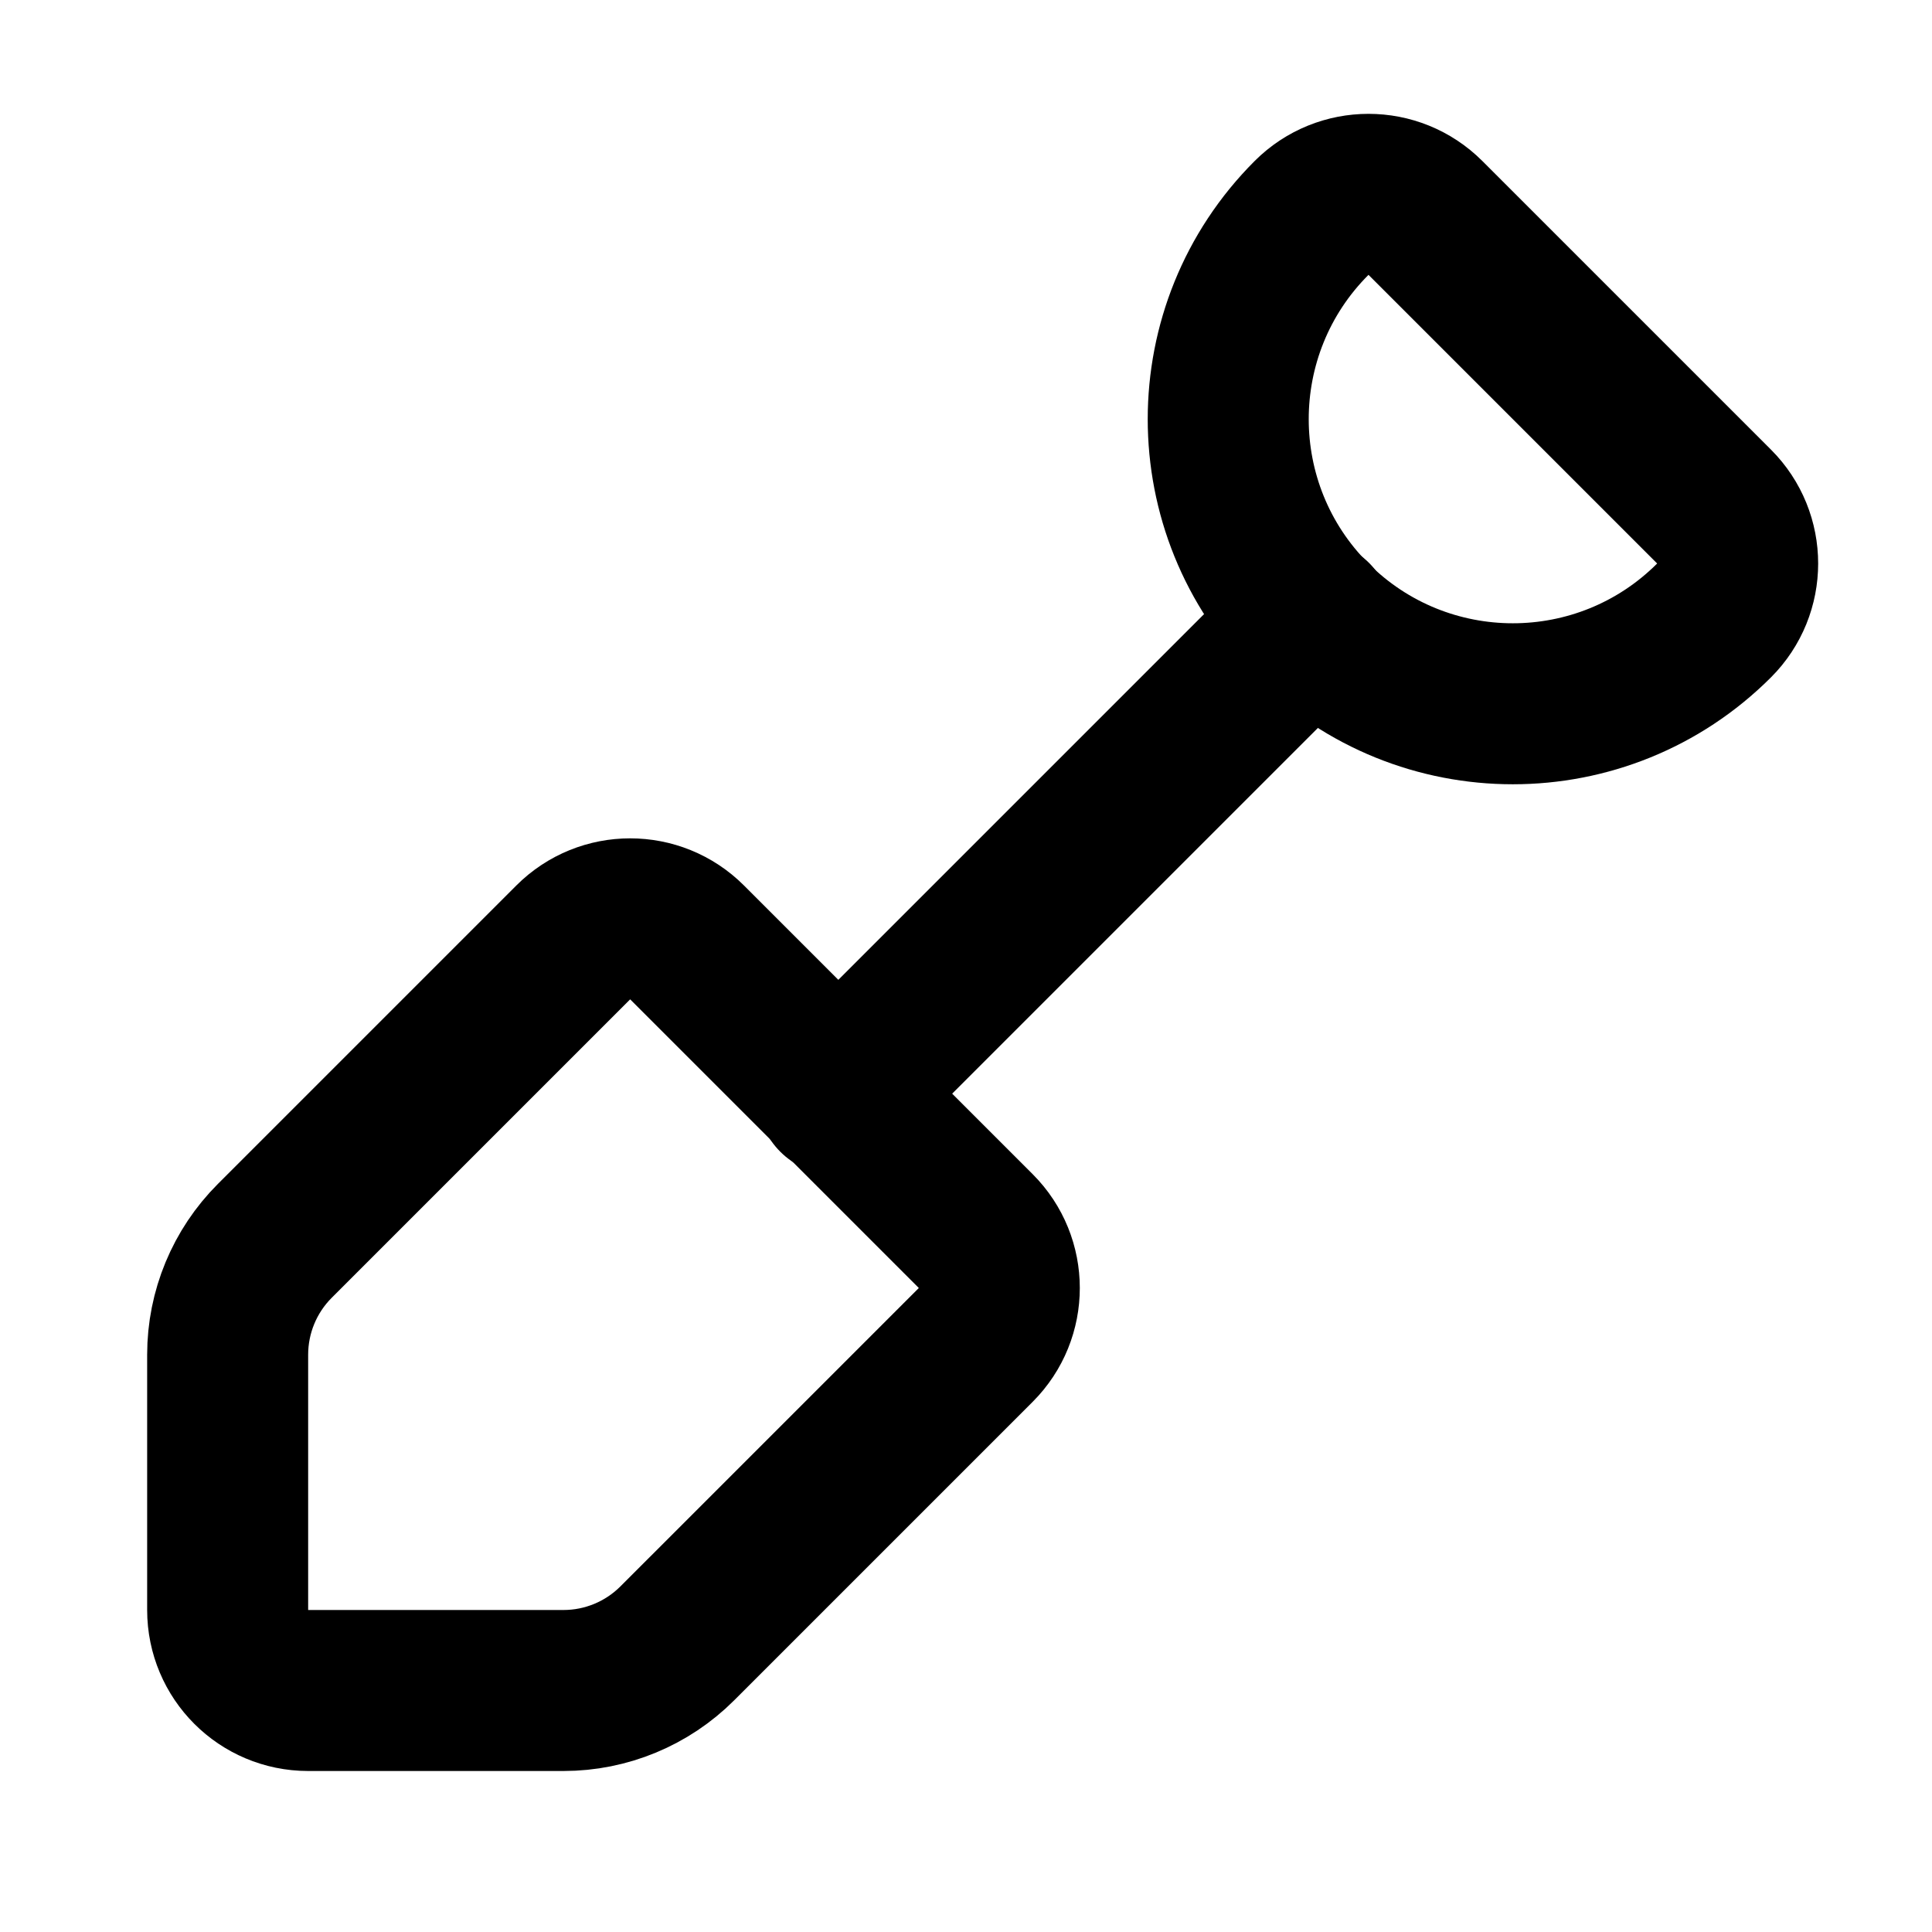
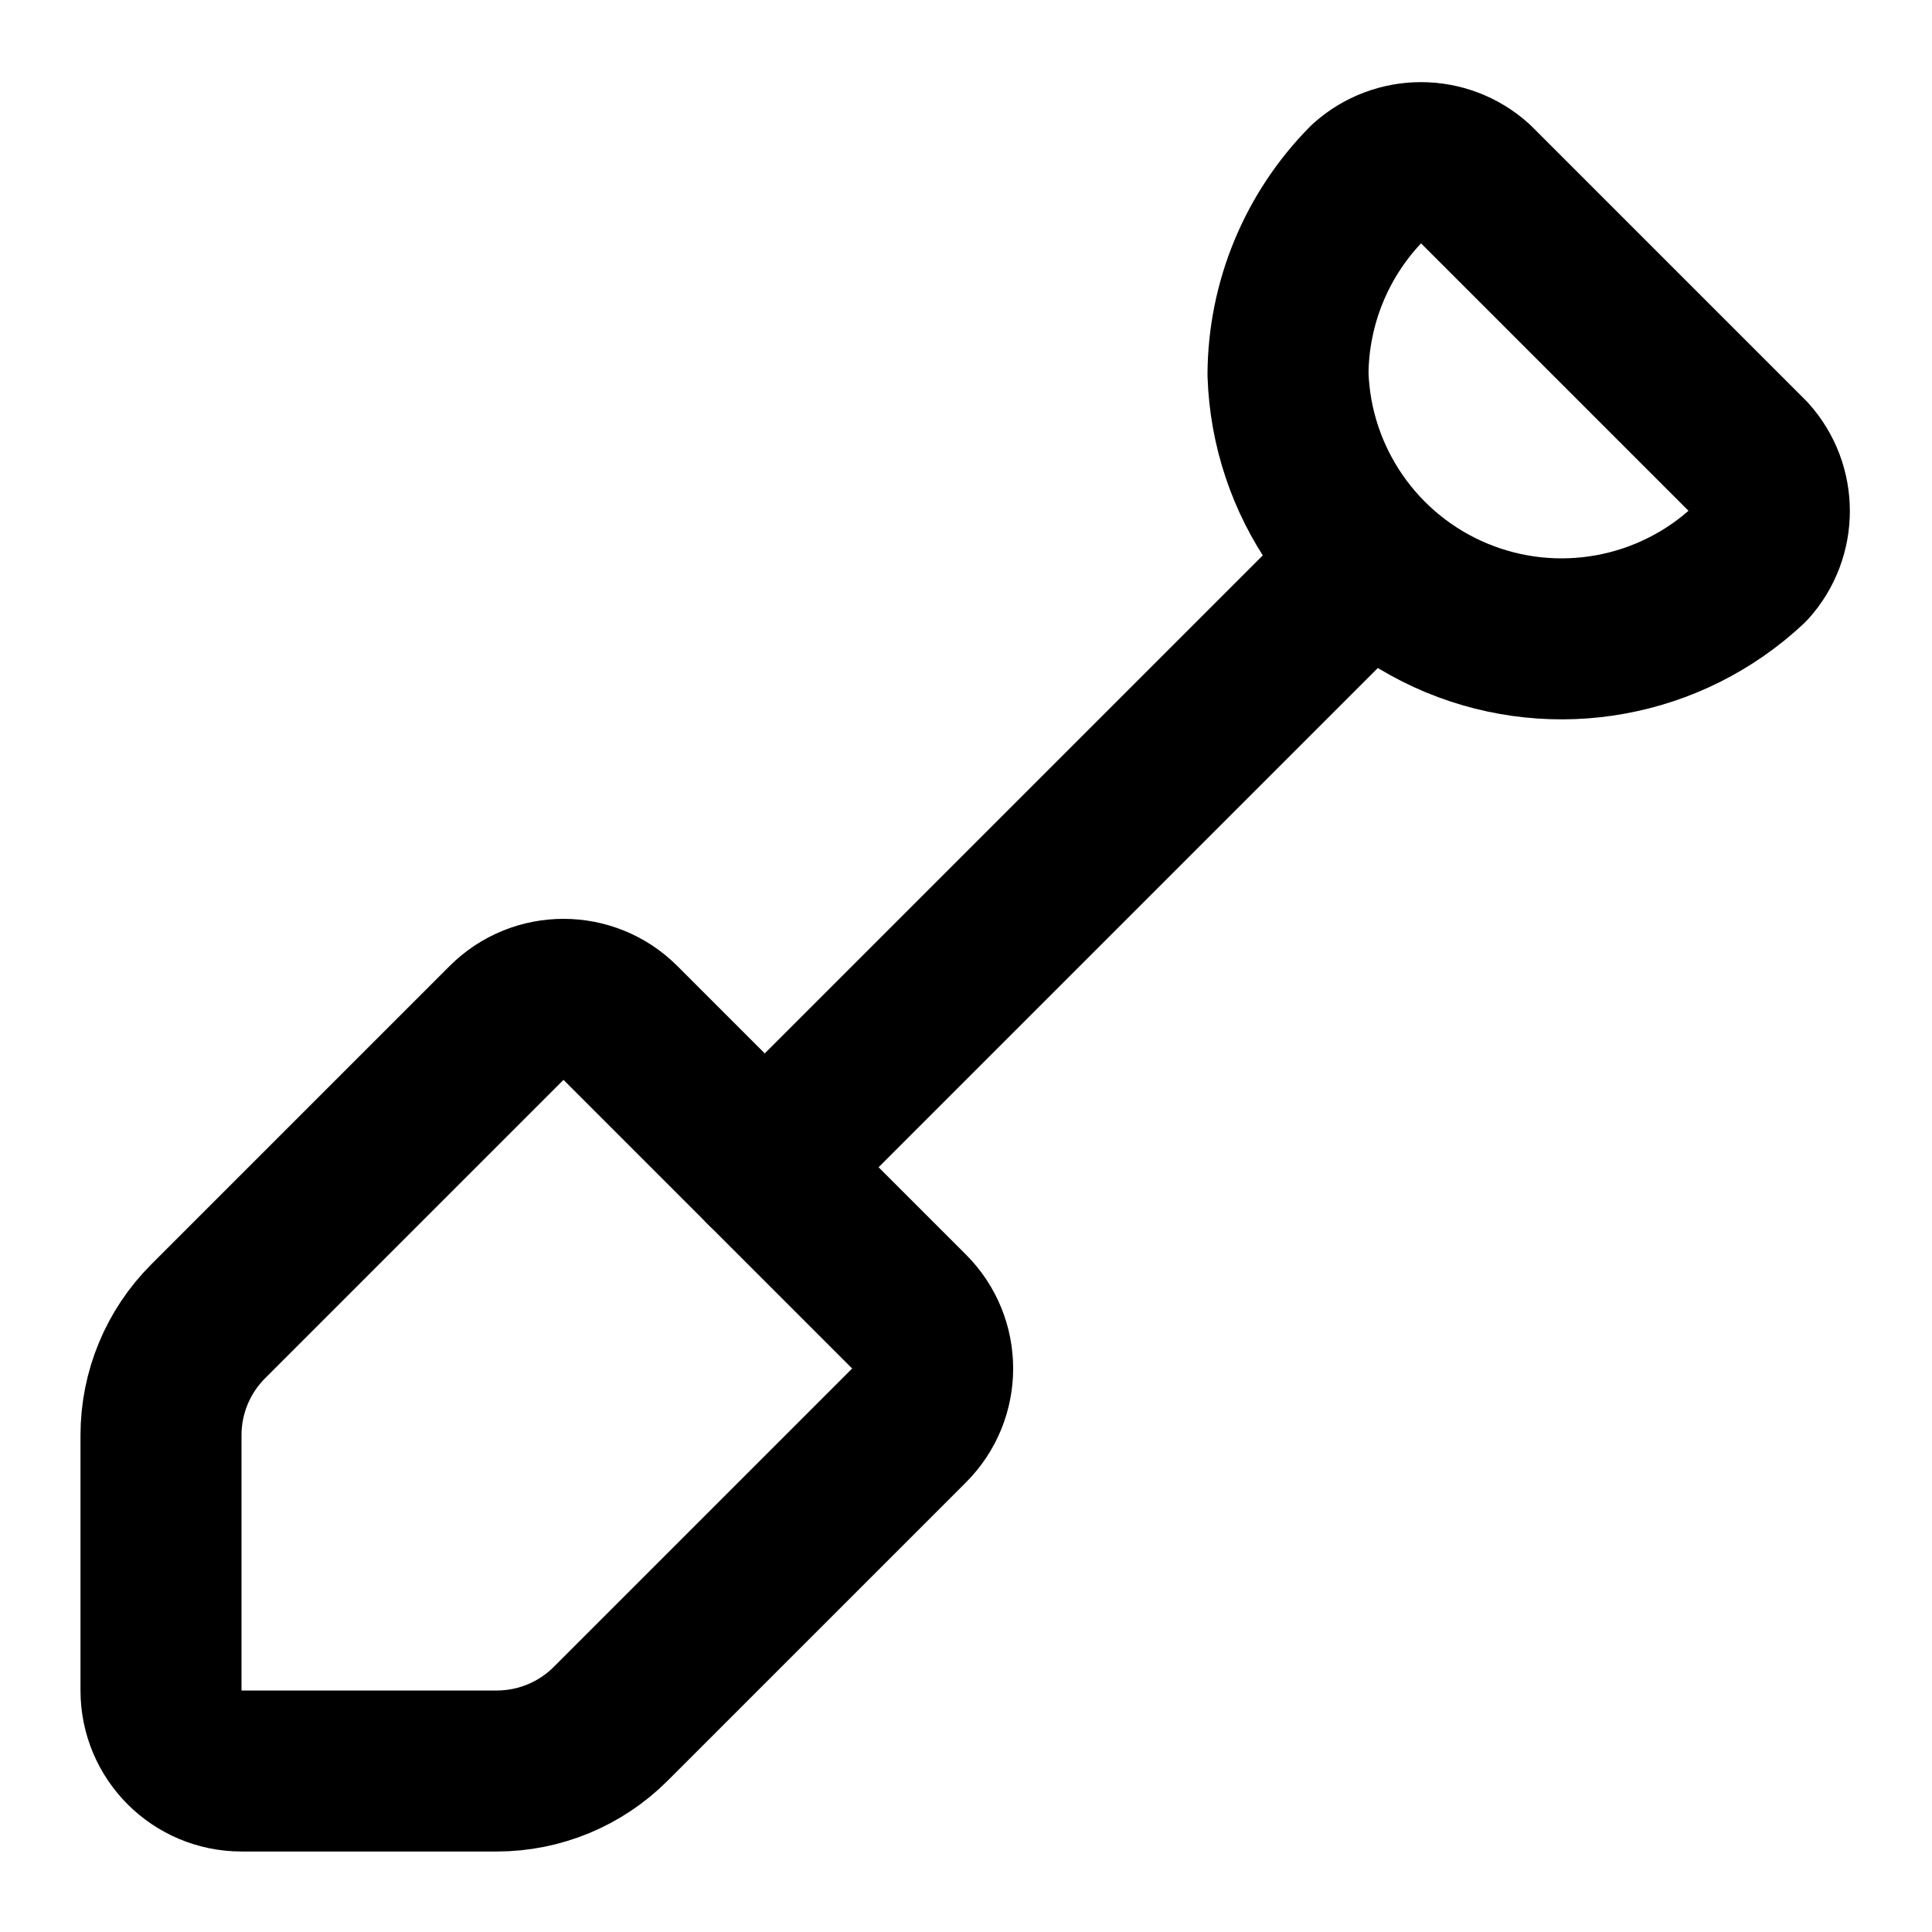
<svg xmlns="http://www.w3.org/2000/svg" width="24" height="24" viewBox="0 0 24 24" fill="none" stroke="currentColor" stroke-width="2" stroke-linecap="round" stroke-linejoin="round">
-   <path d="m10.4 13.6 5.9-5.9" />
-   <path d="M12.121 15.293a1 1 0 0 1 0 1.414l-3.707 3.707A2 2 0 0 1 7 21H3.828a1 1 0 0 1-1-1v-3.172a2 2 0 0 1 .586-1.414l3.707-3.707a1 1 0 0 1 1.414 0z" />
-   <path d="M16.293 2.707a1 1 0 0 1 1.414 0l3.586 3.586a1 1 0 0 1 0 1.414 1 1 0 1 1-5-5" />
+   <path d="M16.982 2.278a1 1 0 0 1 1.34 0l3.4 3.4a1 1 0 0 1 0 1.34A3.4 3.4 0 0 1 16 4.648a3.4 3.4 0 0 1 .982-2.37" />
+   <path d="M2 21a1 1 0 0 0 1 1h3.172a2 2 0 0 0 1.414-.586l3.707-3.707a1 1 0 0 0 0-1.414l-3.586-3.586a1 1 0 0 0-1.414 0l-3.707 3.707A2 2 0 0 0 2 17.828z" />
+   <path d="m9.5 14.5 7.482-7.482" />
</svg>
